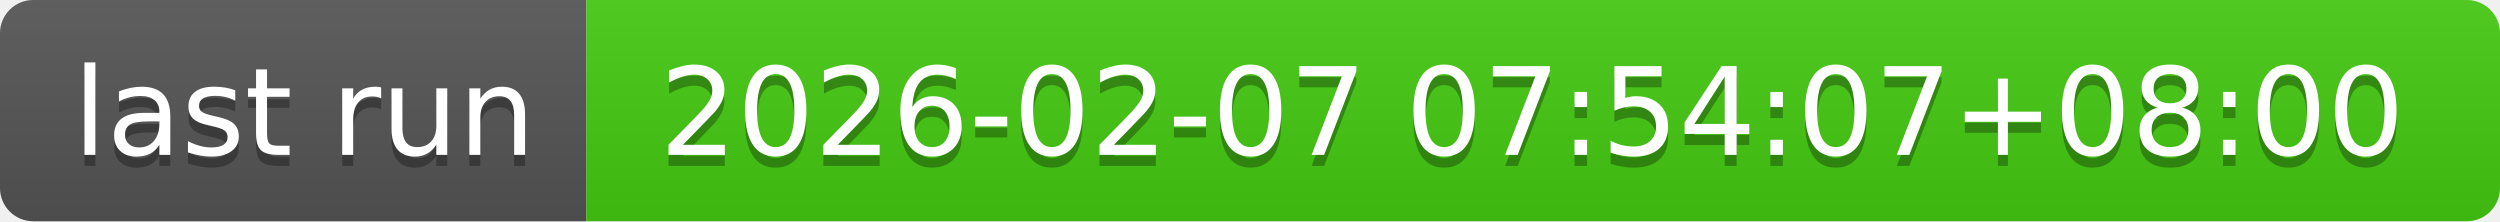
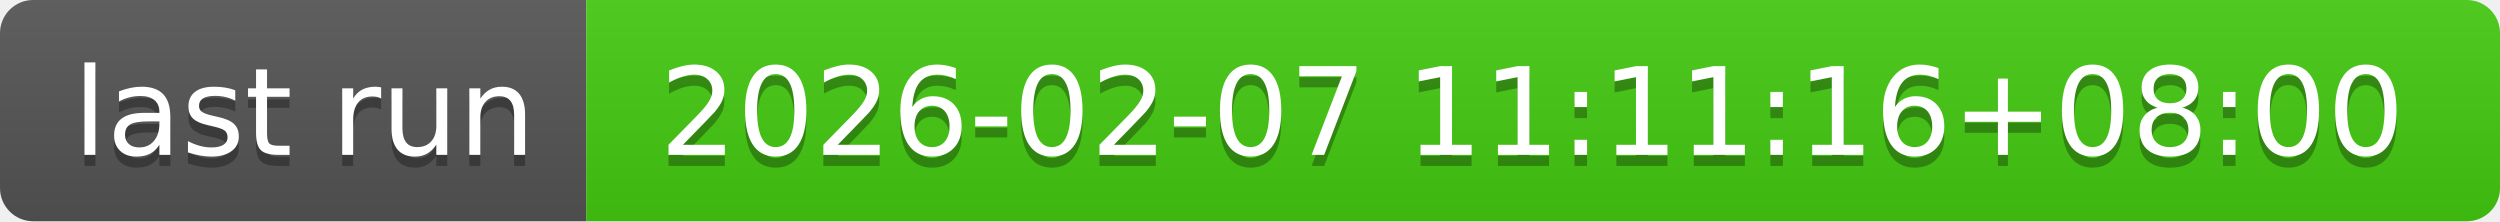
- <svg xmlns="http://www.w3.org/2000/svg" width="226" height="20" role="img" aria-label="last run: 2026-02-07 07:54:07+08:00">
+ <svg xmlns="http://www.w3.org/2000/svg" width="226" height="20" role="img" aria-label="last run: 2026-02-07 11:11:16+08:00">
  <linearGradient id="s" x2="0" y2="100%">
    <stop offset="0" stop-color="#bbb" stop-opacity=".1" />
    <stop offset="1" stop-opacity=".1" />
  </linearGradient>
  <clipPath id="r">
    <rect width="226" height="20" rx="3" fill="#fff" />
  </clipPath>
  <g clip-path="url(#r)">
    <rect width="53" height="20" fill="#555" />
    <rect x="53" width="173" height="20" fill="#4c1" />
    <rect width="226" height="20" fill="url(#s)" />
  </g>
  <g fill="#fff" text-anchor="middle" font-family="Verdana,Geneva,DejaVu Sans,sans-serif" text-rendering="geometricPrecision" font-size="110">
    <text aria-hidden="true" x="275" y="150" fill="#010101" fill-opacity=".3" transform="scale(.1)" textLength="430">last run</text>
    <text x="275" y="140" transform="scale(.1)" fill="#fff" textLength="430">last run</text>
-     <text aria-hidden="true" x="1385" y="150" fill="#010101" fill-opacity=".3" transform="scale(.1)" textLength="1630">2026-02-07 07:54:07+08:00</text>
-     <text x="1385" y="140" transform="scale(.1)" fill="#fff" textLength="1630">2026-02-07 07:54:07+08:00</text>
+     <text aria-hidden="true" x="1385" y="150" fill="#010101" fill-opacity=".3" transform="scale(.1)" textLength="1630">2026-02-07 11:11:16+08:00</text>
+     <text x="1385" y="140" transform="scale(.1)" fill="#fff" textLength="1630">2026-02-07 11:11:16+08:00</text>
  </g>
</svg>
